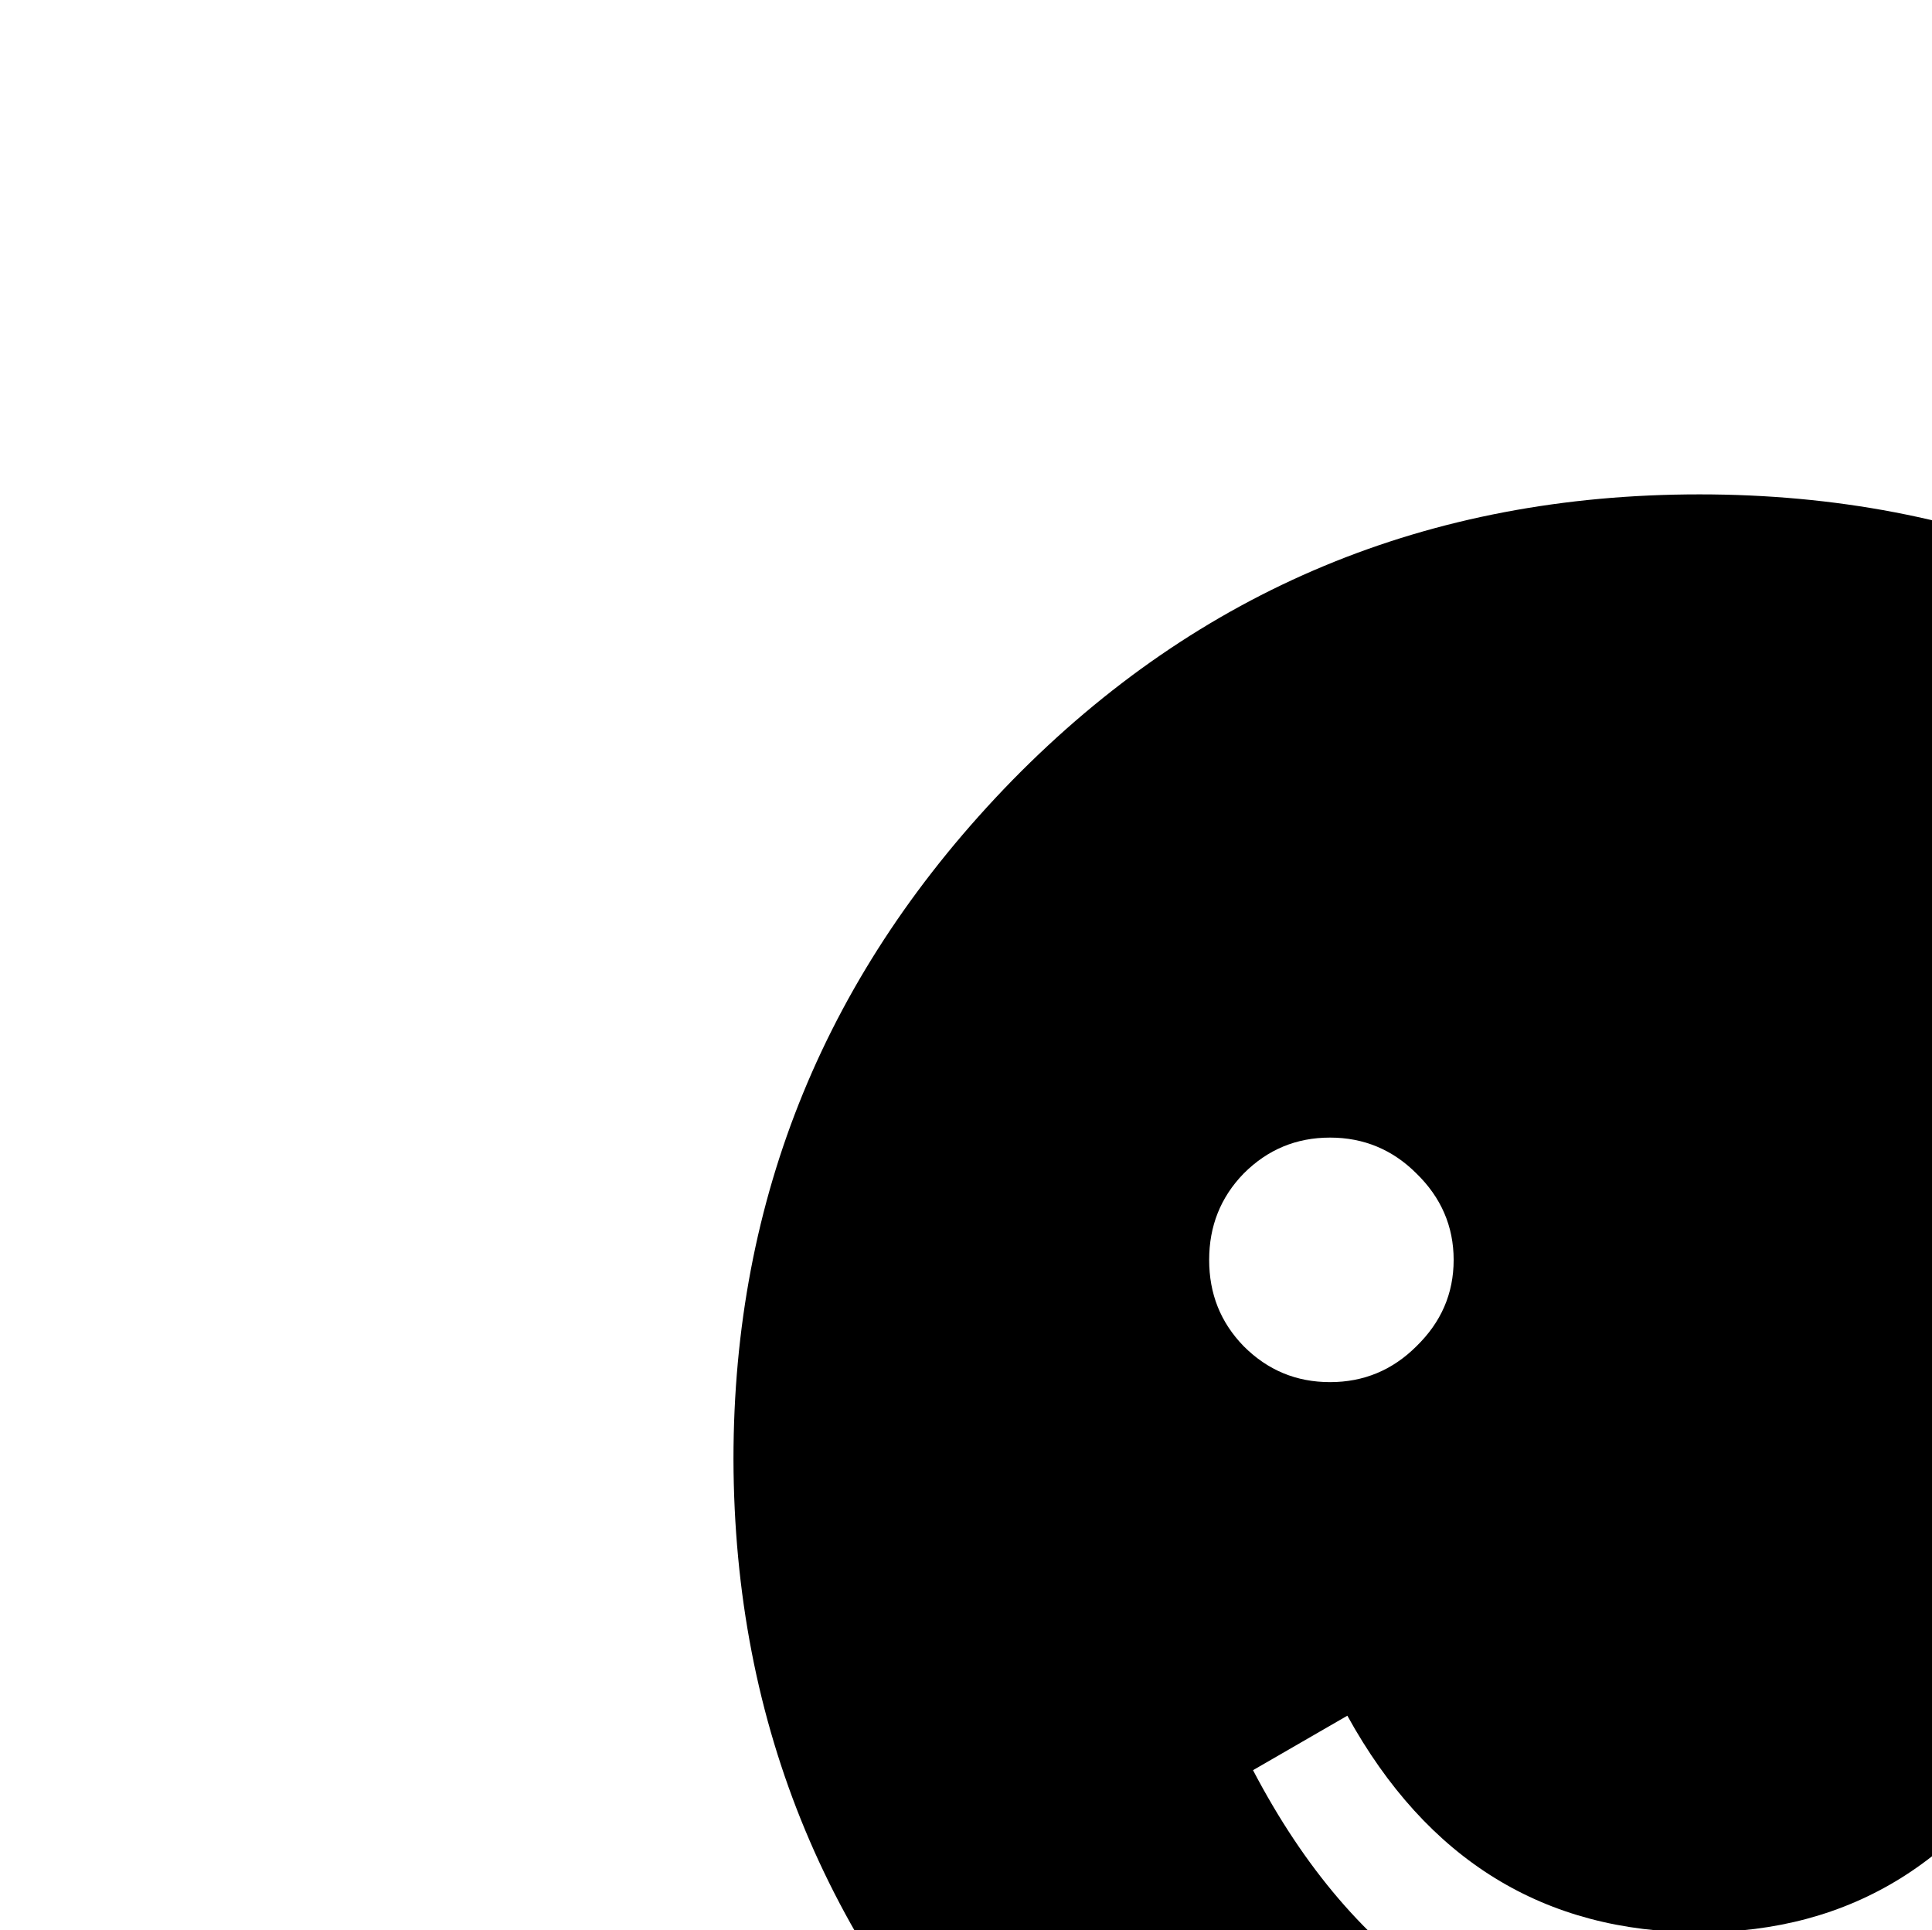
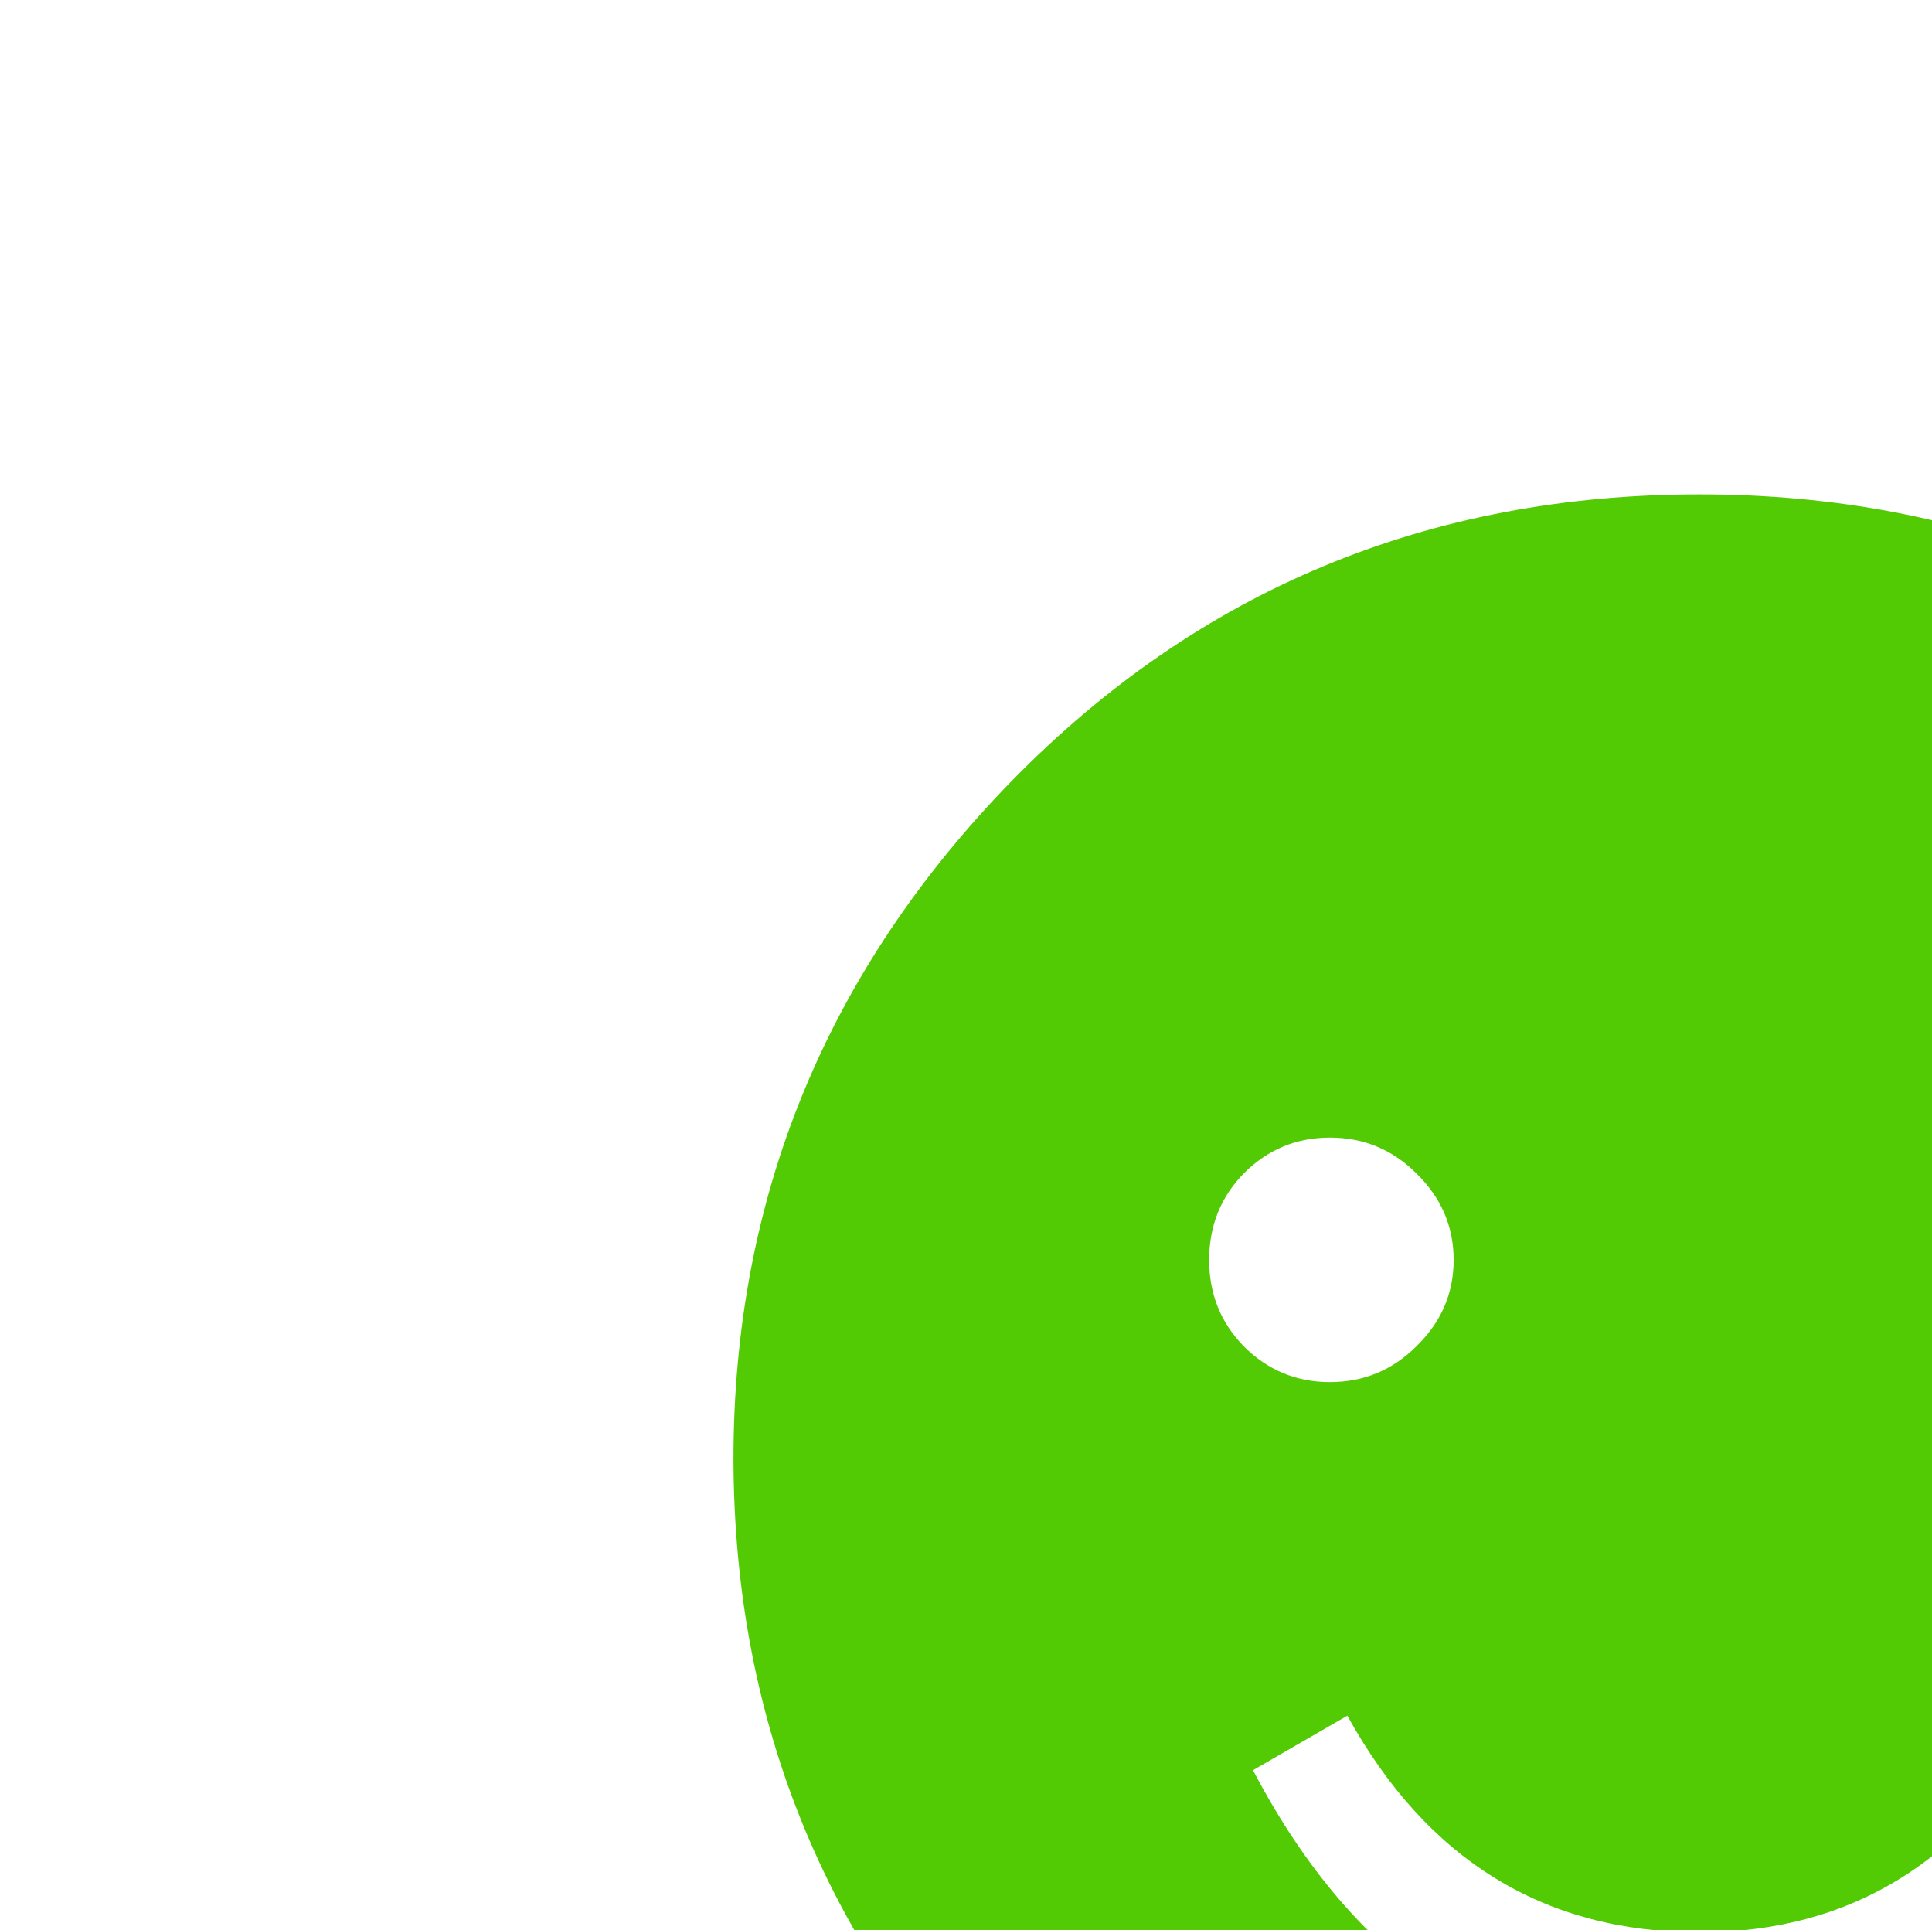
<svg xmlns="http://www.w3.org/2000/svg">
-   <text y="28" font-size="38">☻</text>
+   <text y="28" font-size="38" fill="#52CA04">☻</text>
</svg>
